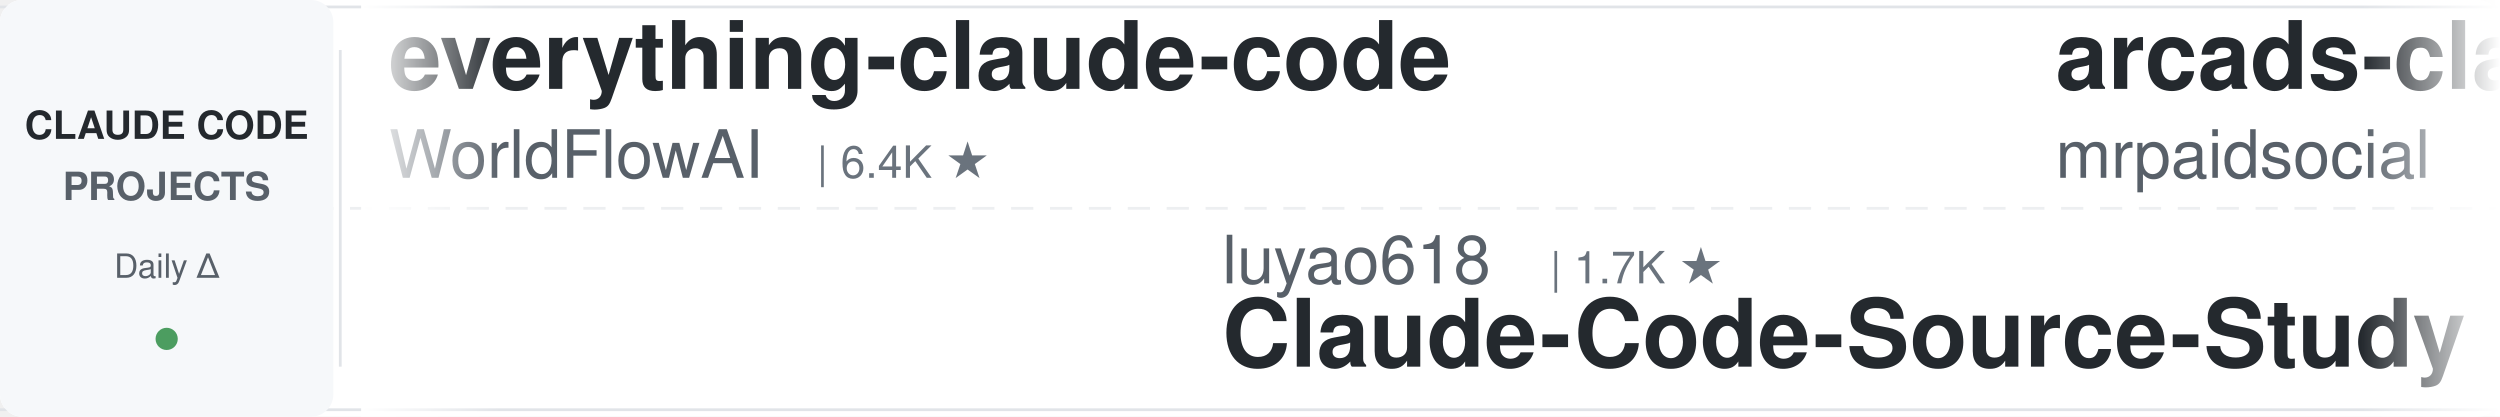
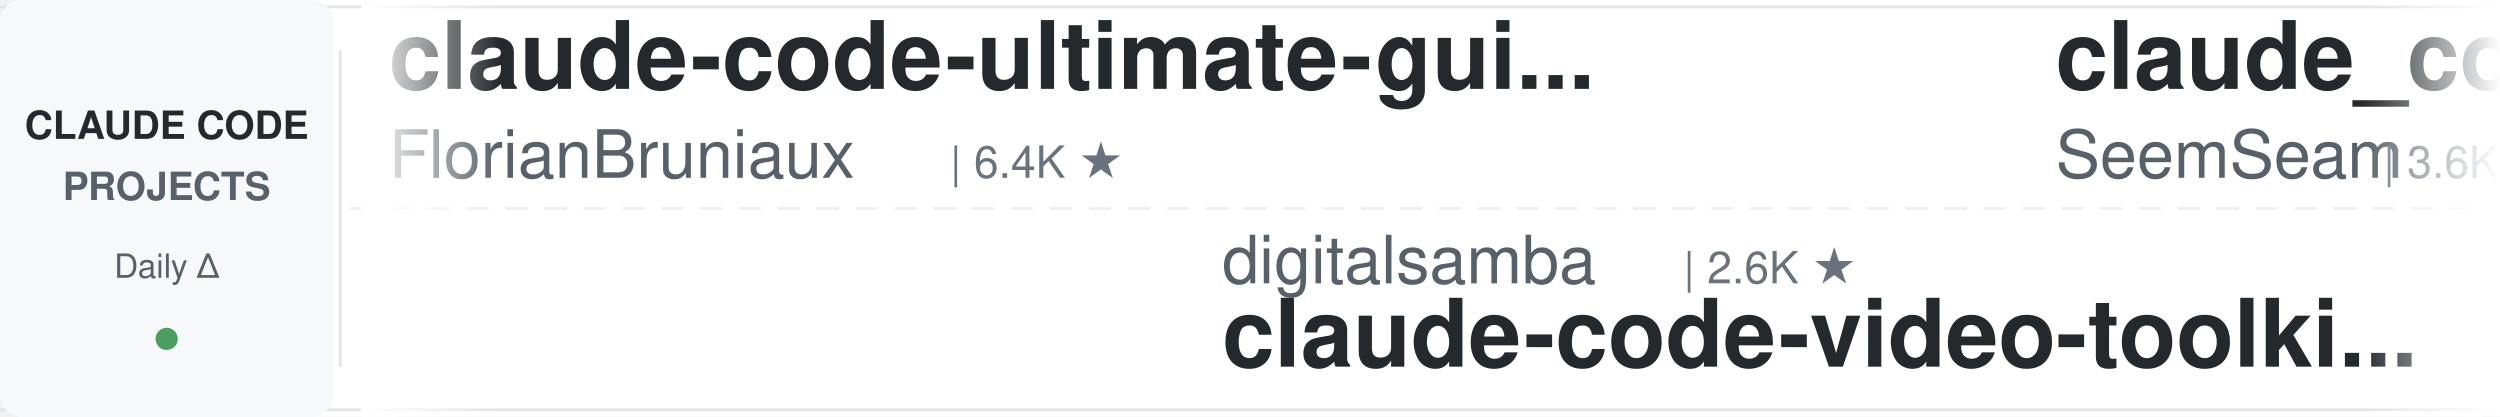
<svg xmlns="http://www.w3.org/2000/svg" width="900" height="150">
  <defs>
    <linearGradient id="leftFade" x1="0%" y1="0%" x2="100%" y2="0%">
      <stop offset="0%" style="stop-color:#ffffff;stop-opacity:1" />
      <stop offset="100%" style="stop-color:#ffffff;stop-opacity:0" />
    </linearGradient>
    <linearGradient id="rightFade" x1="0%" y1="0%" x2="100%" y2="0%">
      <stop offset="0%" style="stop-color:#ffffff;stop-opacity:0" />
      <stop offset="100%" style="stop-color:#ffffff;stop-opacity:1" />
    </linearGradient>
  </defs>
  <rect width="900" height="150" fill="#ffffff" rx="8" />
  <rect x="0" y="2" width="900" height="1" fill="#e1e4e8" />
  <rect x="0" y="147" width="900" height="1" fill="#e1e4e8" />
  <line x1="0" y1="75" x2="900" y2="75" stroke="#e1e4e8" stroke-width="1" stroke-dasharray="8 6" opacity="0.6" />
  <rect x="0" y="0" width="120" height="150" fill="#f6f8fa" rx="8" />
  <text x="60" y="50" font-family="-apple-system, BlinkMacSystemFont, 'Segoe UI', Helvetica, Arial, sans-serif" font-size="14" font-weight="600" fill="#24292e" text-anchor="middle">CLAUDE CODE</text>
  <text x="60" y="72" font-family="-apple-system, BlinkMacSystemFont, 'Segoe UI', Helvetica, Arial, sans-serif" font-size="14" font-weight="600" fill="#586069" text-anchor="middle">PROJECTS</text>
  <text x="60" y="100" font-family="-apple-system, BlinkMacSystemFont, 'Segoe UI', Helvetica, Arial, sans-serif" font-size="12" font-weight="500" fill="#586069" text-anchor="middle">Daily Δ</text>
  <circle cx="60" cy="122" r="4" fill="#22863a" opacity="0.8" />
  <rect x="122" y="18" width="1" height="114" fill="#e1e4e8" />
  <clipPath id="tickerClip">
    <rect x="130" y="0" width="770" height="150" />
  </clipPath>
  <g clip-path="url(#tickerClip)">
    <g id="tickerItems">
      <animateTransform attributeName="transform" attributeType="XML" type="translate" from="0 0" to="-3000 0" dur="54s" repeatCount="indefinite" />
      <g transform="translate(0, 0)">
-         <text x="140" y="32" font-family="-apple-system, BlinkMacSystemFont, 'Segoe UI', Helvetica, Arial, sans-serif" font-size="34" font-weight="600" fill="#24292e">everything-claude-code</text>
-         <text x="140" y="64" font-family="-apple-system, BlinkMacSystemFont, 'Segoe UI', Helvetica, Arial, sans-serif" font-size="24" font-weight="400" fill="#586069">WorldFlowAI</text>
-         <text x="294" y="64" font-family="-apple-system, BlinkMacSystemFont, 'Segoe UI', Helvetica, Arial, sans-serif" font-size="16" font-weight="500" fill="#6a737d">| 6.4K ★</text>
+         <text x="140" y="32" font-family="-apple-system, BlinkMacSystemFont, 'Segoe UI', Helvetica, Arial, sans-serif" font-size="34" font-weight="600" fill="#24292e">claude-code-ultimate-gui...</text>
+         <text x="140" y="64" font-family="-apple-system, BlinkMacSystemFont, 'Segoe UI', Helvetica, Arial, sans-serif" font-size="24" font-weight="400" fill="#586069">FlorianBruniaux</text>
+         <text x="342" y="64" font-family="-apple-system, BlinkMacSystemFont, 'Segoe UI', Helvetica, Arial, sans-serif" font-size="16" font-weight="500" fill="#6a737d">| 6.4K ★</text>
      </g>
      <g transform="translate(300, 0)">
+         <text x="140" y="102" font-family="-apple-system, BlinkMacSystemFont, 'Segoe UI', Helvetica, Arial, sans-serif" font-size="24" font-weight="400" fill="#586069">digitalsamba</text>
+         <text x="306" y="102" font-family="-apple-system, BlinkMacSystemFont, 'Segoe UI', Helvetica, Arial, sans-serif" font-size="16" font-weight="500" fill="#6a737d">| 2.6K ★</text>
+         <text x="140" y="132" font-family="-apple-system, BlinkMacSystemFont, 'Segoe UI', Helvetica, Arial, sans-serif" font-size="34" font-weight="600" fill="#24292e">claude-code-video-toolki...</text>
+       </g>
+       <g transform="translate(600, 0)">
+         <text x="140" y="32" font-family="-apple-system, BlinkMacSystemFont, 'Segoe UI', Helvetica, Arial, sans-serif" font-size="34" font-weight="600" fill="#24292e">claude_codex_bridge</text>
+         <text x="140" y="64" font-family="-apple-system, BlinkMacSystemFont, 'Segoe UI', Helvetica, Arial, sans-serif" font-size="24" font-weight="400" fill="#586069">SeemSeam</text>
+         <text x="258" y="64" font-family="-apple-system, BlinkMacSystemFont, 'Segoe UI', Helvetica, Arial, sans-serif" font-size="16" font-weight="500" fill="#6a737d">| 3.6K ★</text>
+       </g>
+       <g transform="translate(900, 0)">
+         <text x="140" y="102" font-family="-apple-system, BlinkMacSystemFont, 'Segoe UI', Helvetica, Arial, sans-serif" font-size="24" font-weight="400" fill="#586069">pedrohcgs</text>
+         <text x="270" y="102" font-family="-apple-system, BlinkMacSystemFont, 'Segoe UI', Helvetica, Arial, sans-serif" font-size="16" font-weight="500" fill="#6a737d">| 1.7K ★</text>
+         <text x="140" y="132" font-family="-apple-system, BlinkMacSystemFont, 'Segoe UI', Helvetica, Arial, sans-serif" font-size="34" font-weight="600" fill="#24292e">claude-code-my-workflow</text>
+       </g>
+       <g transform="translate(1200, 0)">
+         <text x="140" y="32" font-family="-apple-system, BlinkMacSystemFont, 'Segoe UI', Helvetica, Arial, sans-serif" font-size="34" font-weight="600" fill="#24292e">my-claude-code-setup</text>
+         <text x="140" y="64" font-family="-apple-system, BlinkMacSystemFont, 'Segoe UI', Helvetica, Arial, sans-serif" font-size="24" font-weight="400" fill="#586069">centminmod</text>
+         <text x="282" y="64" font-family="-apple-system, BlinkMacSystemFont, 'Segoe UI', Helvetica, Arial, sans-serif" font-size="16" font-weight="500" fill="#6a737d">| 2.7K ★</text>
+       </g>
+       <g transform="translate(1500, 0)">
+         <text x="140" y="102" font-family="-apple-system, BlinkMacSystemFont, 'Segoe UI', Helvetica, Arial, sans-serif" font-size="24" font-weight="400" fill="#586069">Piebald-AI</text>
+         <text x="282" y="102" font-family="-apple-system, BlinkMacSystemFont, 'Segoe UI', Helvetica, Arial, sans-serif" font-size="16" font-weight="500" fill="#6a737d">| 13.2K ★</text>
+         <text x="140" y="132" font-family="-apple-system, BlinkMacSystemFont, 'Segoe UI', Helvetica, Arial, sans-serif" font-size="34" font-weight="600" fill="#24292e">claude-code-system-promp...</text>
+       </g>
+       <g transform="translate(1800, 0)">
+         <text x="140" y="32" font-family="-apple-system, BlinkMacSystemFont, 'Segoe UI', Helvetica, Arial, sans-serif" font-size="34" font-weight="600" fill="#24292e">claude-code-prompts</text>
+         <text x="140" y="64" font-family="-apple-system, BlinkMacSystemFont, 'Segoe UI', Helvetica, Arial, sans-serif" font-size="24" font-weight="400" fill="#586069">repowise-dev</text>
+         <text x="306" y="64" font-family="-apple-system, BlinkMacSystemFont, 'Segoe UI', Helvetica, Arial, sans-serif" font-size="16" font-weight="500" fill="#6a737d">| 1.2K ★</text>
+       </g>
+       <g transform="translate(2100, 0)">
+         <text x="140" y="102" font-family="-apple-system, BlinkMacSystemFont, 'Segoe UI', Helvetica, Arial, sans-serif" font-size="24" font-weight="400" fill="#586069">lintsinghua</text>
+         <text x="294" y="102" font-family="-apple-system, BlinkMacSystemFont, 'Segoe UI', Helvetica, Arial, sans-serif" font-size="16" font-weight="500" fill="#6a737d">| 4.4K ★</text>
+         <text x="140" y="132" font-family="-apple-system, BlinkMacSystemFont, 'Segoe UI', Helvetica, Arial, sans-serif" font-size="34" font-weight="600" fill="#24292e">claude-code-book</text>
+       </g>
+       <g transform="translate(2400, 0)">
+         <text x="140" y="32" font-family="-apple-system, BlinkMacSystemFont, 'Segoe UI', Helvetica, Arial, sans-serif" font-size="34" font-weight="600" fill="#24292e">claude-code-best-practic...</text>
+         <text x="140" y="64" font-family="-apple-system, BlinkMacSystemFont, 'Segoe UI', Helvetica, Arial, sans-serif" font-size="24" font-weight="400" fill="#586069">shanraisshan</text>
+         <text x="306" y="64" font-family="-apple-system, BlinkMacSystemFont, 'Segoe UI', Helvetica, Arial, sans-serif" font-size="16" font-weight="500" fill="#6a737d">| 69.1K ★</text>
+       </g>
+       <g transform="translate(2700, 0)">
        <text x="140" y="102" font-family="-apple-system, BlinkMacSystemFont, 'Segoe UI', Helvetica, Arial, sans-serif" font-size="24" font-weight="400" fill="#586069">luyao618</text>
        <text x="258" y="102" font-family="-apple-system, BlinkMacSystemFont, 'Segoe UI', Helvetica, Arial, sans-serif" font-size="16" font-weight="500" fill="#6a737d">| 1.7K ★</text>
        <text x="140" y="132" font-family="-apple-system, BlinkMacSystemFont, 'Segoe UI', Helvetica, Arial, sans-serif" font-size="34" font-weight="600" fill="#24292e">Claude-Code-Source-Study</text>
      </g>
-       <g transform="translate(600, 0)">
-         <text x="140" y="32" font-family="-apple-system, BlinkMacSystemFont, 'Segoe UI', Helvetica, Arial, sans-serif" font-size="34" font-weight="600" fill="#24292e">arcads-claude-code-mrpai...</text>
-         <text x="140" y="64" font-family="-apple-system, BlinkMacSystemFont, 'Segoe UI', Helvetica, Arial, sans-serif" font-size="24" font-weight="400" fill="#586069">mrpaidsocial</text>
-         <text x="306" y="64" font-family="-apple-system, BlinkMacSystemFont, 'Segoe UI', Helvetica, Arial, sans-serif" font-size="16" font-weight="500" fill="#6a737d">| 1.7K ★</text>
-       </g>
-       <g transform="translate(900, 0)">
-         <text x="140" y="102" font-family="-apple-system, BlinkMacSystemFont, 'Segoe UI', Helvetica, Arial, sans-serif" font-size="24" font-weight="400" fill="#586069">ccplugins</text>
-         <text x="270" y="102" font-family="-apple-system, BlinkMacSystemFont, 'Segoe UI', Helvetica, Arial, sans-serif" font-size="16" font-weight="500" fill="#6a737d">| 1.0K ★</text>
-         <text x="140" y="132" font-family="-apple-system, BlinkMacSystemFont, 'Segoe UI', Helvetica, Arial, sans-serif" font-size="34" font-weight="600" fill="#24292e">awesome-claude-code-plug...</text>
-       </g>
-       <g transform="translate(1200, 0)">
-         <text x="140" y="32" font-family="-apple-system, BlinkMacSystemFont, 'Segoe UI', Helvetica, Arial, sans-serif" font-size="34" font-weight="600" fill="#24292e">everything-claude-code-z...</text>
-         <text x="140" y="64" font-family="-apple-system, BlinkMacSystemFont, 'Segoe UI', Helvetica, Arial, sans-serif" font-size="24" font-weight="400" fill="#586069">xu-xiang</text>
-         <text x="258" y="64" font-family="-apple-system, BlinkMacSystemFont, 'Segoe UI', Helvetica, Arial, sans-serif" font-size="16" font-weight="500" fill="#6a737d">| 2.0K ★</text>
-       </g>
-       <g transform="translate(1500, 0)">
-         <text x="140" y="102" font-family="-apple-system, BlinkMacSystemFont, 'Segoe UI', Helvetica, Arial, sans-serif" font-size="24" font-weight="400" fill="#586069">rohitg00</text>
-         <text x="258" y="102" font-family="-apple-system, BlinkMacSystemFont, 'Segoe UI', Helvetica, Arial, sans-serif" font-size="16" font-weight="500" fill="#6a737d">| 2.8K ★</text>
-         <text x="140" y="132" font-family="-apple-system, BlinkMacSystemFont, 'Segoe UI', Helvetica, Arial, sans-serif" font-size="34" font-weight="600" fill="#24292e">awesome-claude-code-tool...</text>
-       </g>
-       <g transform="translate(1800, 0)">
-         <text x="140" y="32" font-family="-apple-system, BlinkMacSystemFont, 'Segoe UI', Helvetica, Arial, sans-serif" font-size="34" font-weight="600" fill="#24292e">claude-code-reverse</text>
-         <text x="140" y="64" font-family="-apple-system, BlinkMacSystemFont, 'Segoe UI', Helvetica, Arial, sans-serif" font-size="24" font-weight="400" fill="#586069">Yuyz0112</text>
-         <text x="258" y="64" font-family="-apple-system, BlinkMacSystemFont, 'Segoe UI', Helvetica, Arial, sans-serif" font-size="16" font-weight="500" fill="#6a737d">| 2.4K ★</text>
-       </g>
-       <g transform="translate(2100, 0)">
-         <text x="140" y="102" font-family="-apple-system, BlinkMacSystemFont, 'Segoe UI', Helvetica, Arial, sans-serif" font-size="24" font-weight="400" fill="#586069">jhlee0409</text>
-         <text x="270" y="102" font-family="-apple-system, BlinkMacSystemFont, 'Segoe UI', Helvetica, Arial, sans-serif" font-size="16" font-weight="500" fill="#6a737d">| 2.3K ★</text>
-         <text x="140" y="132" font-family="-apple-system, BlinkMacSystemFont, 'Segoe UI', Helvetica, Arial, sans-serif" font-size="34" font-weight="600" fill="#24292e">claude-code-history-view...</text>
-       </g>
-       <g transform="translate(2400, 0)">
-         <text x="140" y="32" font-family="-apple-system, BlinkMacSystemFont, 'Segoe UI', Helvetica, Arial, sans-serif" font-size="34" font-weight="600" fill="#24292e">claude-coder</text>
-         <text x="140" y="64" font-family="-apple-system, BlinkMacSystemFont, 'Segoe UI', Helvetica, Arial, sans-serif" font-size="24" font-weight="400" fill="#586069">kodu-ai</text>
-         <text x="246" y="64" font-family="-apple-system, BlinkMacSystemFont, 'Segoe UI', Helvetica, Arial, sans-serif" font-size="16" font-weight="500" fill="#6a737d">| 5.2K ★</text>
-       </g>
-       <g transform="translate(2700, 0)">
-         <text x="140" y="102" font-family="-apple-system, BlinkMacSystemFont, 'Segoe UI', Helvetica, Arial, sans-serif" font-size="24" font-weight="400" fill="#586069">LING71671</text>
-         <text x="270" y="102" font-family="-apple-system, BlinkMacSystemFont, 'Segoe UI', Helvetica, Arial, sans-serif" font-size="16" font-weight="500" fill="#6a737d">| 988 ★</text>
-         <text x="140" y="132" font-family="-apple-system, BlinkMacSystemFont, 'Segoe UI', Helvetica, Arial, sans-serif" font-size="34" font-weight="600" fill="#24292e">Open-ClaudeCode</text>
-       </g>
      <g transform="translate(3000, 0)">
-         <text x="140" y="32" font-family="-apple-system, BlinkMacSystemFont, 'Segoe UI', Helvetica, Arial, sans-serif" font-size="34" font-weight="600" fill="#24292e">everything-claude-code</text>
-         <text x="140" y="64" font-family="-apple-system, BlinkMacSystemFont, 'Segoe UI', Helvetica, Arial, sans-serif" font-size="24" font-weight="400" fill="#586069">WorldFlowAI</text>
-         <text x="294" y="64" font-family="-apple-system, BlinkMacSystemFont, 'Segoe UI', Helvetica, Arial, sans-serif" font-size="16" font-weight="500" fill="#6a737d">| 6.4K ★</text>
+         <text x="140" y="32" font-family="-apple-system, BlinkMacSystemFont, 'Segoe UI', Helvetica, Arial, sans-serif" font-size="34" font-weight="600" fill="#24292e">claude-code-ultimate-gui...</text>
+         <text x="140" y="64" font-family="-apple-system, BlinkMacSystemFont, 'Segoe UI', Helvetica, Arial, sans-serif" font-size="24" font-weight="400" fill="#586069">FlorianBruniaux</text>
+         <text x="342" y="64" font-family="-apple-system, BlinkMacSystemFont, 'Segoe UI', Helvetica, Arial, sans-serif" font-size="16" font-weight="500" fill="#6a737d">| 6.4K ★</text>
      </g>
      <g transform="translate(3300, 0)">
-         <text x="140" y="102" font-family="-apple-system, BlinkMacSystemFont, 'Segoe UI', Helvetica, Arial, sans-serif" font-size="24" font-weight="400" fill="#586069">luyao618</text>
-         <text x="258" y="102" font-family="-apple-system, BlinkMacSystemFont, 'Segoe UI', Helvetica, Arial, sans-serif" font-size="16" font-weight="500" fill="#6a737d">| 1.7K ★</text>
-         <text x="140" y="132" font-family="-apple-system, BlinkMacSystemFont, 'Segoe UI', Helvetica, Arial, sans-serif" font-size="34" font-weight="600" fill="#24292e">Claude-Code-Source-Study</text>
+         <text x="140" y="102" font-family="-apple-system, BlinkMacSystemFont, 'Segoe UI', Helvetica, Arial, sans-serif" font-size="24" font-weight="400" fill="#586069">digitalsamba</text>
+         <text x="306" y="102" font-family="-apple-system, BlinkMacSystemFont, 'Segoe UI', Helvetica, Arial, sans-serif" font-size="16" font-weight="500" fill="#6a737d">| 2.6K ★</text>
+         <text x="140" y="132" font-family="-apple-system, BlinkMacSystemFont, 'Segoe UI', Helvetica, Arial, sans-serif" font-size="34" font-weight="600" fill="#24292e">claude-code-video-toolki...</text>
      </g>
      <g transform="translate(3600, 0)">
-         <text x="140" y="32" font-family="-apple-system, BlinkMacSystemFont, 'Segoe UI', Helvetica, Arial, sans-serif" font-size="34" font-weight="600" fill="#24292e">arcads-claude-code-mrpai...</text>
-         <text x="140" y="64" font-family="-apple-system, BlinkMacSystemFont, 'Segoe UI', Helvetica, Arial, sans-serif" font-size="24" font-weight="400" fill="#586069">mrpaidsocial</text>
-         <text x="306" y="64" font-family="-apple-system, BlinkMacSystemFont, 'Segoe UI', Helvetica, Arial, sans-serif" font-size="16" font-weight="500" fill="#6a737d">| 1.7K ★</text>
+         <text x="140" y="32" font-family="-apple-system, BlinkMacSystemFont, 'Segoe UI', Helvetica, Arial, sans-serif" font-size="34" font-weight="600" fill="#24292e">claude_codex_bridge</text>
+         <text x="140" y="64" font-family="-apple-system, BlinkMacSystemFont, 'Segoe UI', Helvetica, Arial, sans-serif" font-size="24" font-weight="400" fill="#586069">SeemSeam</text>
+         <text x="258" y="64" font-family="-apple-system, BlinkMacSystemFont, 'Segoe UI', Helvetica, Arial, sans-serif" font-size="16" font-weight="500" fill="#6a737d">| 3.6K ★</text>
      </g>
      <g transform="translate(3900, 0)">
-         <text x="140" y="102" font-family="-apple-system, BlinkMacSystemFont, 'Segoe UI', Helvetica, Arial, sans-serif" font-size="24" font-weight="400" fill="#586069">ccplugins</text>
-         <text x="270" y="102" font-family="-apple-system, BlinkMacSystemFont, 'Segoe UI', Helvetica, Arial, sans-serif" font-size="16" font-weight="500" fill="#6a737d">| 1.0K ★</text>
-         <text x="140" y="132" font-family="-apple-system, BlinkMacSystemFont, 'Segoe UI', Helvetica, Arial, sans-serif" font-size="34" font-weight="600" fill="#24292e">awesome-claude-code-plug...</text>
+         <text x="140" y="102" font-family="-apple-system, BlinkMacSystemFont, 'Segoe UI', Helvetica, Arial, sans-serif" font-size="24" font-weight="400" fill="#586069">pedrohcgs</text>
+         <text x="270" y="102" font-family="-apple-system, BlinkMacSystemFont, 'Segoe UI', Helvetica, Arial, sans-serif" font-size="16" font-weight="500" fill="#6a737d">| 1.7K ★</text>
+         <text x="140" y="132" font-family="-apple-system, BlinkMacSystemFont, 'Segoe UI', Helvetica, Arial, sans-serif" font-size="34" font-weight="600" fill="#24292e">claude-code-my-workflow</text>
      </g>
    </g>
  </g>
  <rect x="130" y="0" width="50" height="150" fill="url(#leftFade)" />
  <rect x="850" y="0" width="50" height="150" fill="url(#rightFade)" />
</svg>
